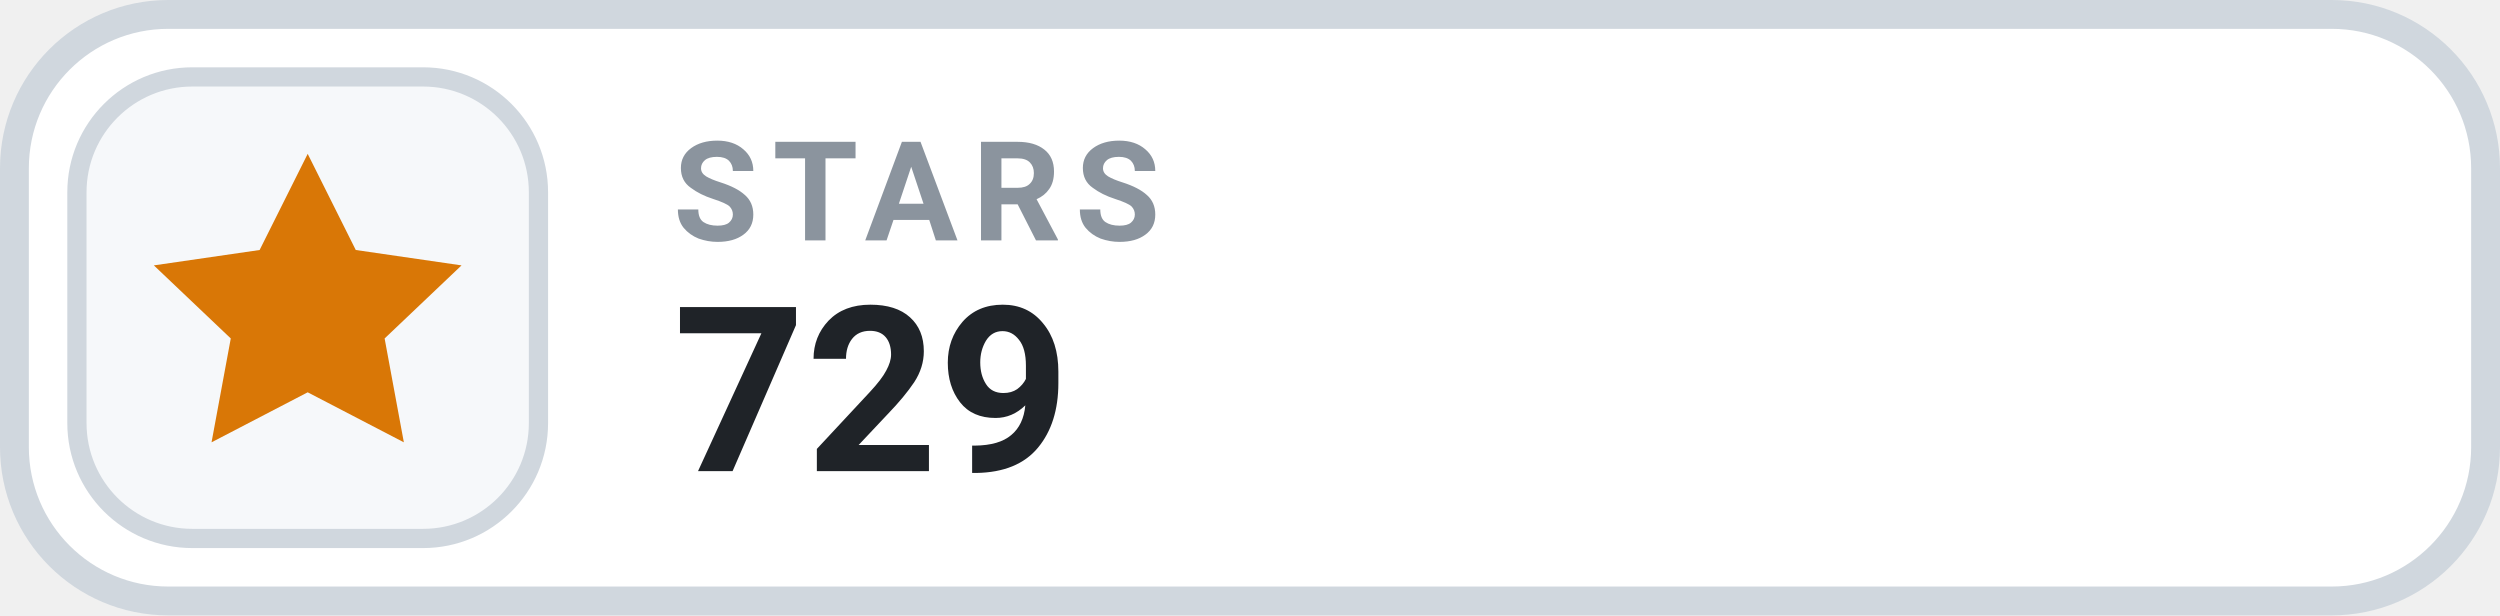
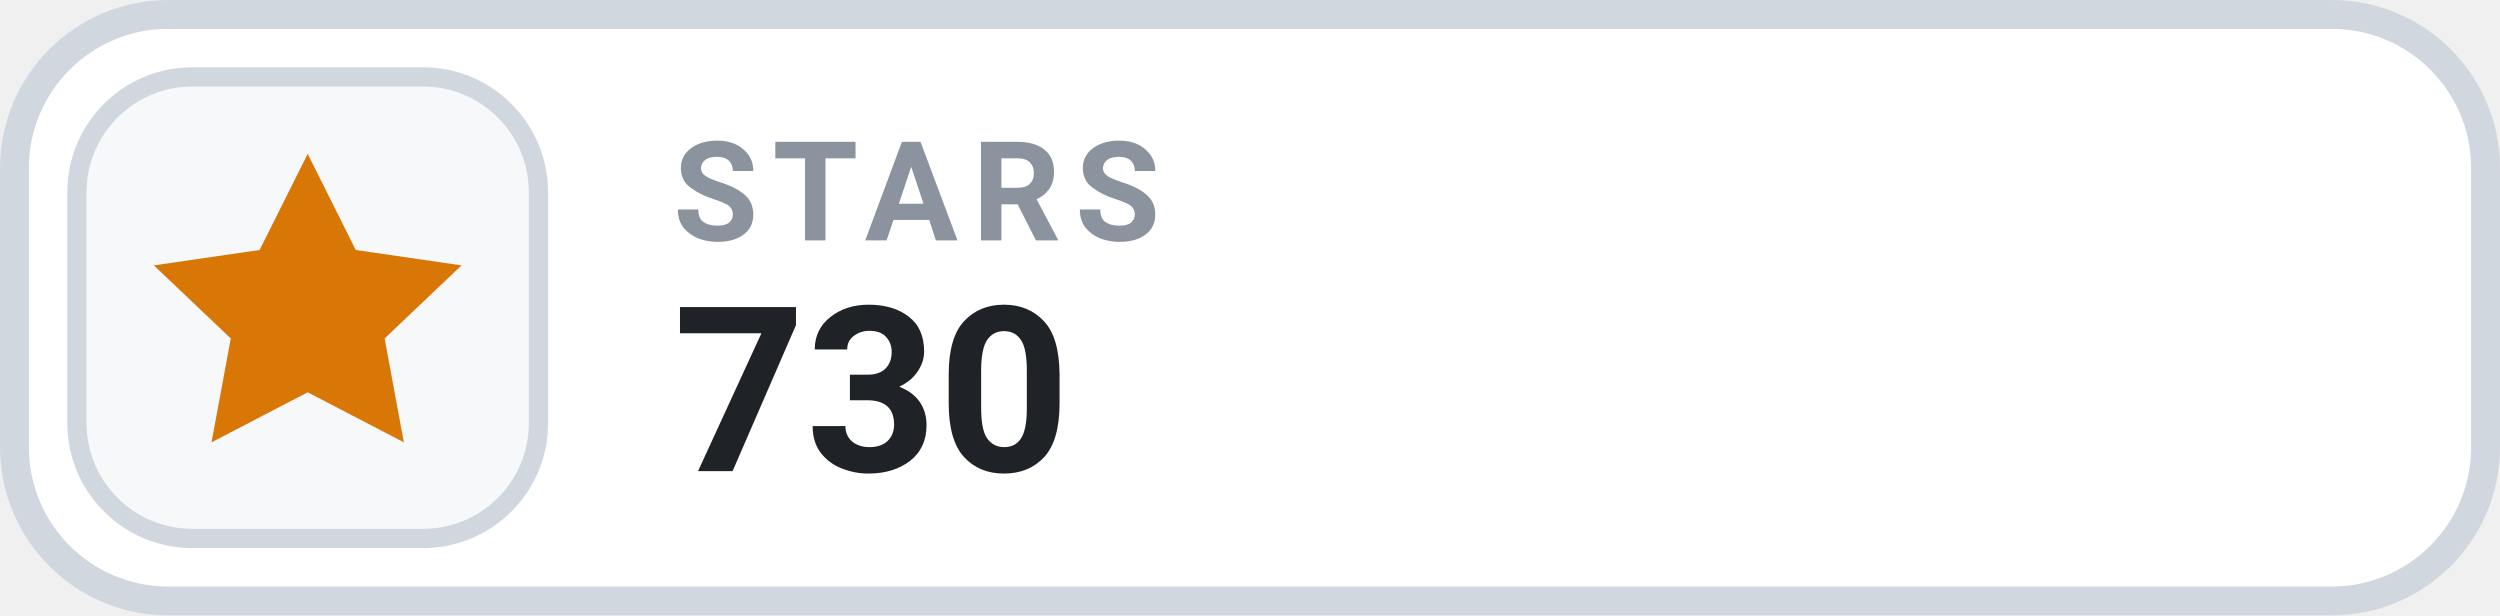
- <svg xmlns="http://www.w3.org/2000/svg" width="130" height="32" viewBox="0 0 130 32" role="img" aria-label="STARS 729">
+ <svg xmlns="http://www.w3.org/2000/svg" width="130" height="32" viewBox="0 0 130 32" role="img" aria-label="STARS 730">
  <rect x=".75" y=".75" width="128.5" height="30.5" rx="8" fill="#FFFFFF" stroke="#D0D7DE" stroke-width="1.5" />
  <rect x="4" y="4" width="24" height="24" rx="6" fill="#F6F8FA" stroke="#D0D7DE" stroke-width="1" />
  <g transform="translate(16 16)" style="color:#D97706;">
    <path d="M0 -8 l2.5 5 5.5 .8 -4 3.8 1 5.4 -5 -2.6 -5 2.6 1 -5.4 -4 -3.8 5.5 -.8 Z" fill="currentColor" />
  </g>
  <text x="35" y="12.5" fill="#8B949E" font-family="-apple-system,BlinkMacSystemFont,'Segoe UI',Roboto,Helvetica,Arial,sans-serif" font-size="7.2" font-weight="700" letter-spacing=".75">STARS</text>
-   <text x="35" y="24.5" fill="#1F2328" font-family="-apple-system,BlinkMacSystemFont,'Segoe UI',Roboto,Helvetica,Arial,sans-serif" font-size="12" font-weight="700">729</text>
+   <text x="35" y="24.5" fill="#1F2328" font-family="-apple-system,BlinkMacSystemFont,'Segoe UI',Roboto,Helvetica,Arial,sans-serif" font-size="12" font-weight="700">730</text>
</svg>
